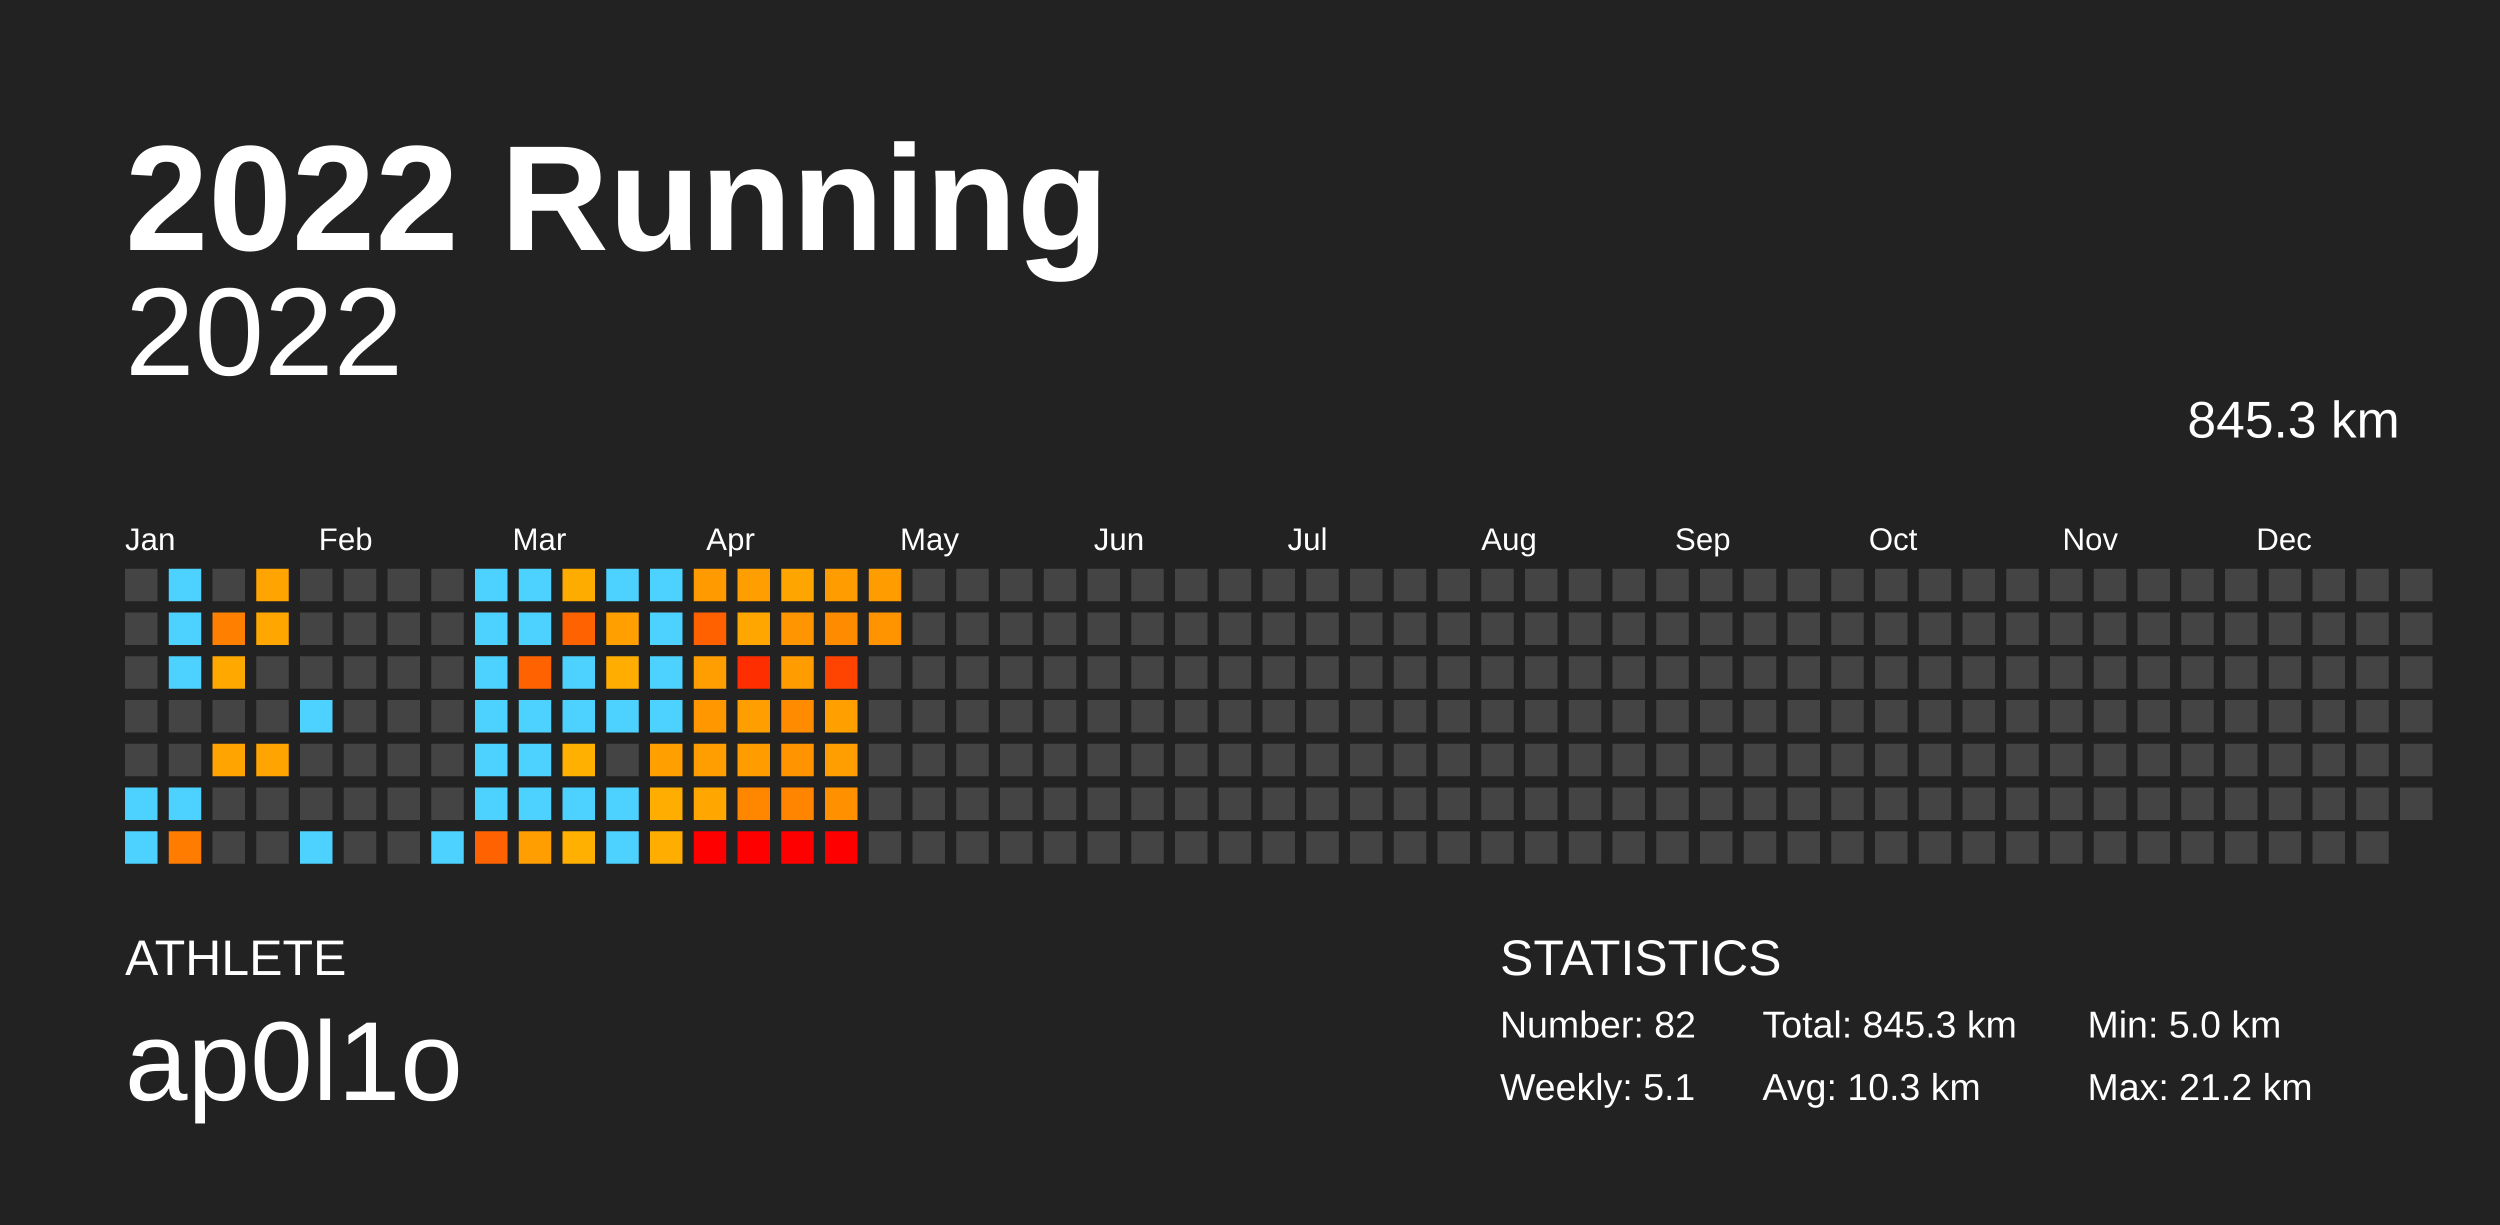
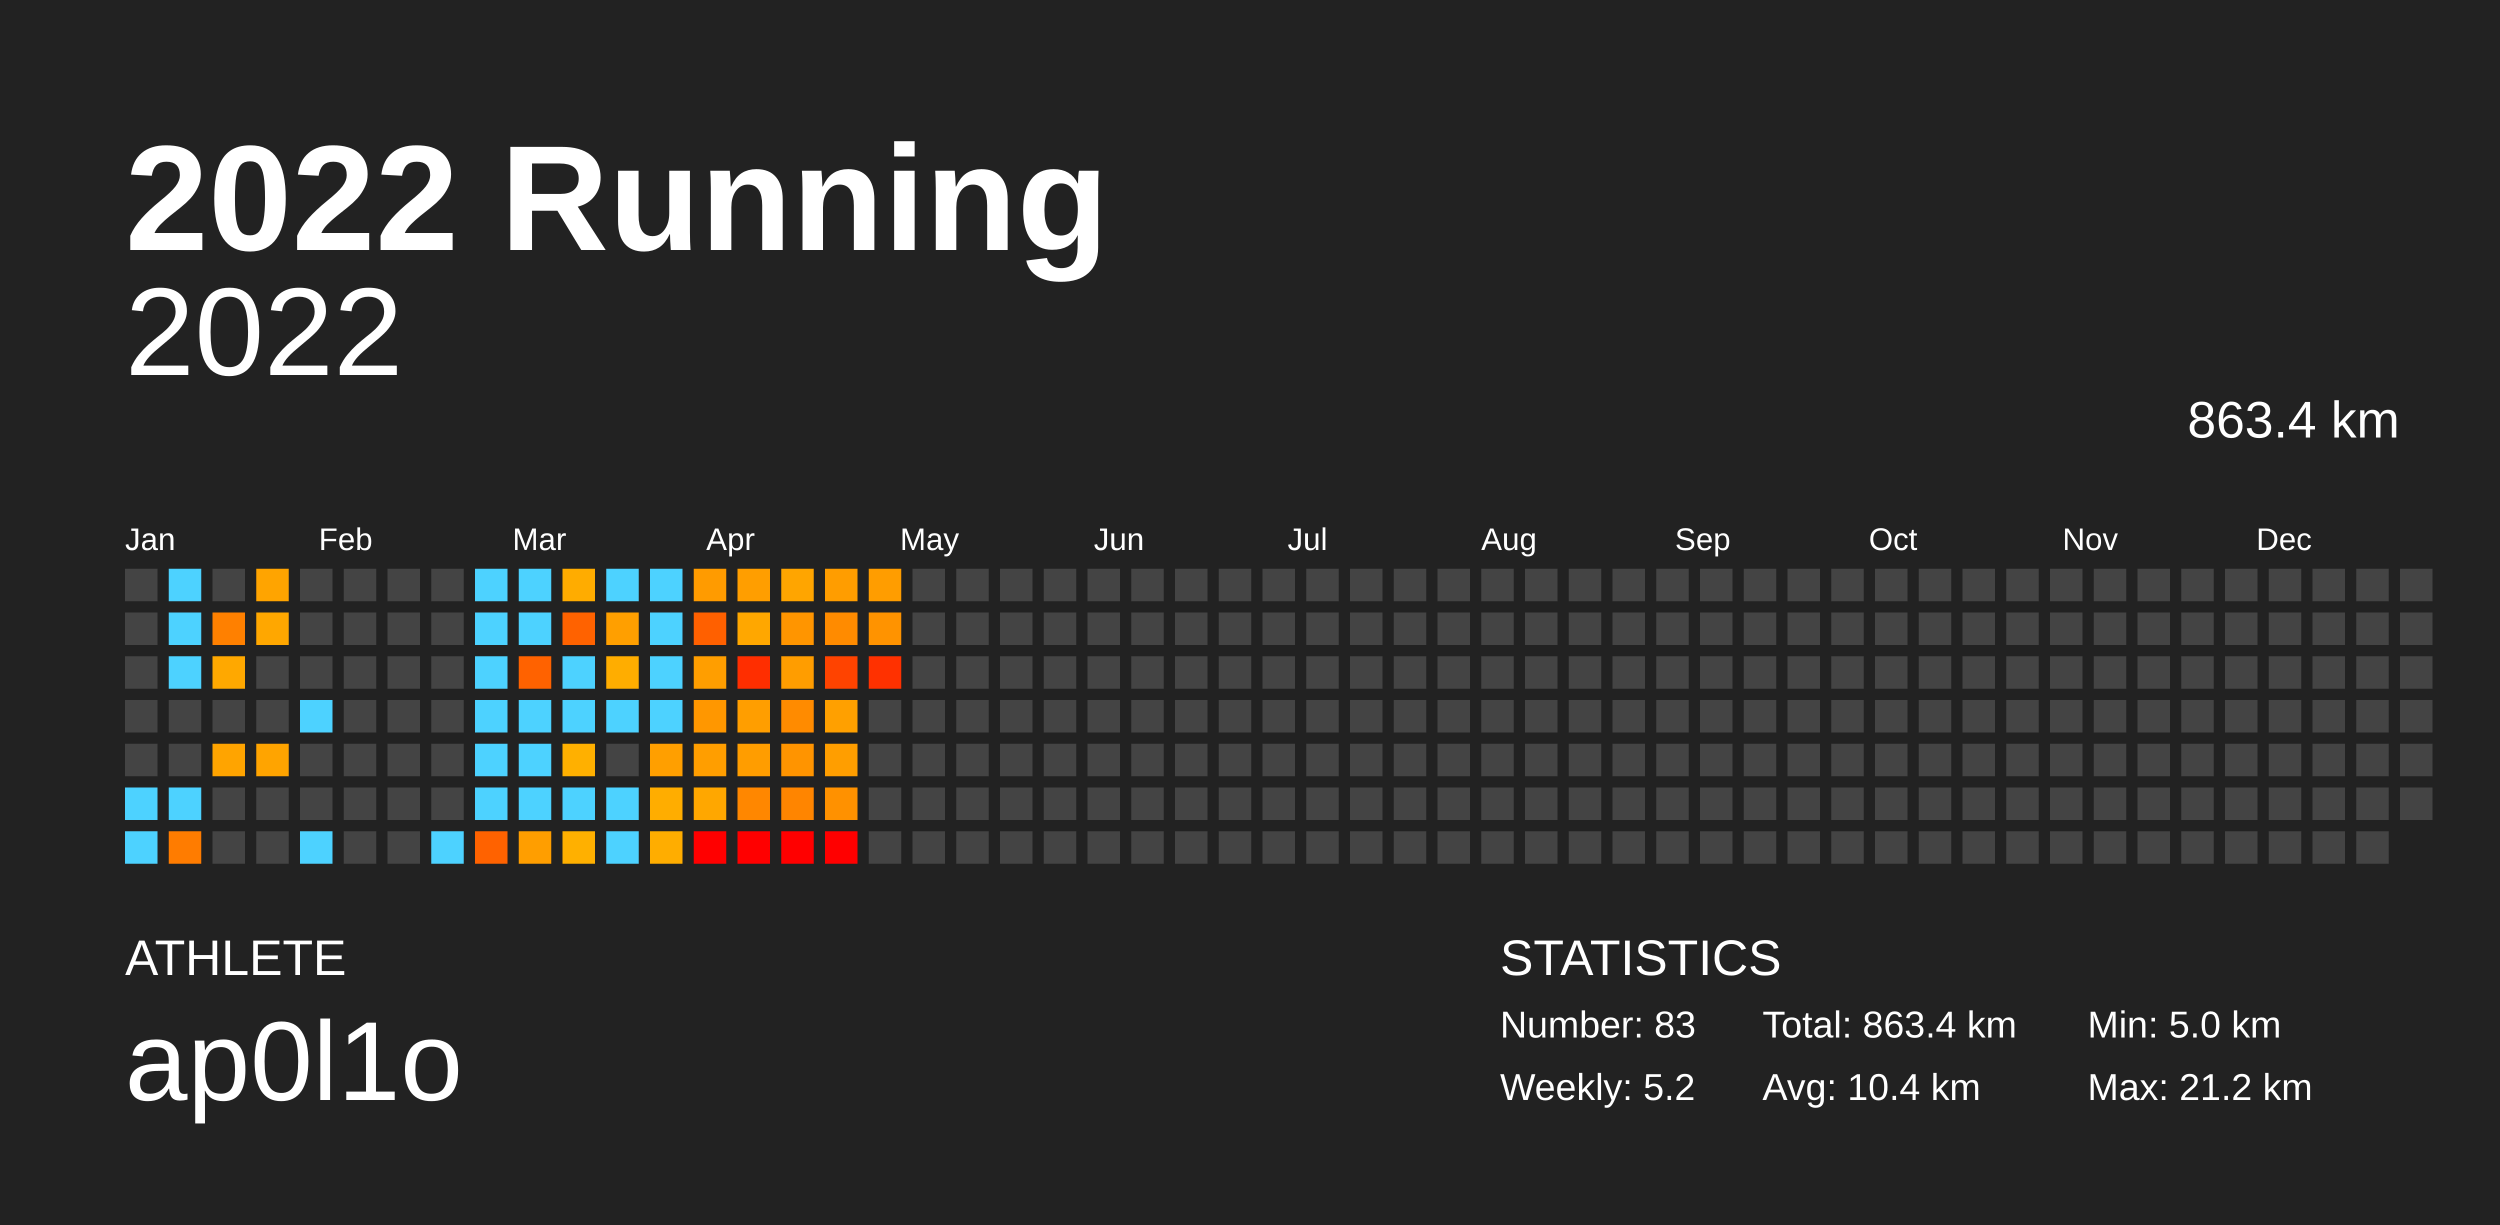
<svg xmlns="http://www.w3.org/2000/svg" baseProfile="full" height="98mm" version="1.1" viewBox="0,0,200,98" width="200mm">
  <defs />
  <rect fill="#222222" height="98" width="200" x="0" y="0" />
  <text fill="#FFFFFF" style="font-size:12px; font-family:Arial; font-weight:bold;" x="10" y="20">2022 Running</text>
  <text fill="#FFFFFF" style="font-size:4px; font-family:Arial" x="10" y="78">ATHLETE</text>
  <text fill="#FFFFFF" style="font-size:9px; font-family:Arial" x="10" y="88">ap0l1o</text>
  <text fill="#FFFFFF" style="font-size:4px; font-family:Arial" x="120" y="78">STATISTICS</text>
-   <text fill="#FFFFFF" style="font-size:3px; font-family:Arial" x="120" y="83">Number: 82</text>
-   <text fill="#FFFFFF" style="font-size:3px; font-family:Arial" x="120" y="88">Weekly: 5.1</text>
-   <text fill="#FFFFFF" style="font-size:3px; font-family:Arial" x="141" y="83">Total: 845.3 km</text>
-   <text fill="#FFFFFF" style="font-size:3px; font-family:Arial" x="141" y="88">Avg: 10.3 km</text>
+   <text fill="#FFFFFF" style="font-size:3px; font-family:Arial" x="120" y="83">Number: 83</text>
+   <text fill="#FFFFFF" style="font-size:3px; font-family:Arial" x="120" y="88">Weekly: 5.2</text>
+   <text fill="#FFFFFF" style="font-size:3px; font-family:Arial" x="141" y="83">Total: 863.4 km</text>
+   <text fill="#FFFFFF" style="font-size:3px; font-family:Arial" x="141" y="88">Avg: 10.4 km</text>
  <text fill="#FFFFFF" style="font-size:3px; font-family:Arial" x="167" y="83">Min: 5.0 km</text>
  <text fill="#FFFFFF" style="font-size:3px; font-family:Arial" x="167" y="88">Max: 21.2 km</text>
  <text alignment-baseline="hanging" fill="#FFFFFF" style="font-size:10.0px; font-family:Arial;" x="10" y="30">2022</text>
-   <text alignment-baseline="hanging" fill="#FFFFFF" style="font-size:4.125px; font-family:Arial;" x="175" y="35">845.3 km</text>
+   <text alignment-baseline="hanging" fill="#FFFFFF" style="font-size:4.125px; font-family:Arial;" x="175" y="35">863.4 km</text>
  <text fill="#FFFFFF" style="font-size:2.5px; font-family:Arial" x="10.0" y="44">Jan</text>
  <text fill="#FFFFFF" style="font-size:2.5px; font-family:Arial" x="25.5" y="44">Feb</text>
  <text fill="#FFFFFF" style="font-size:2.5px; font-family:Arial" x="41.0" y="44">Mar</text>
  <text fill="#FFFFFF" style="font-size:2.5px; font-family:Arial" x="56.5" y="44">Apr</text>
  <text fill="#FFFFFF" style="font-size:2.5px; font-family:Arial" x="72.0" y="44">May</text>
  <text fill="#FFFFFF" style="font-size:2.5px; font-family:Arial" x="87.5" y="44">Jun</text>
  <text fill="#FFFFFF" style="font-size:2.5px; font-family:Arial" x="103.0" y="44">Jul</text>
  <text fill="#FFFFFF" style="font-size:2.5px; font-family:Arial" x="118.5" y="44">Aug</text>
  <text fill="#FFFFFF" style="font-size:2.5px; font-family:Arial" x="134.0" y="44">Sep</text>
  <text fill="#FFFFFF" style="font-size:2.5px; font-family:Arial" x="149.5" y="44">Oct</text>
  <text fill="#FFFFFF" style="font-size:2.5px; font-family:Arial" x="165.0" y="44">Nov</text>
  <text fill="#FFFFFF" style="font-size:2.5px; font-family:Arial" x="180.5" y="44">Dec</text>
  <rect fill="#444444" height="2.6" width="2.6" x="10.0" y="45.5" />
  <rect fill="#444444" height="2.6" width="2.6" x="10.0" y="49.0" />
  <rect fill="#444444" height="2.6" width="2.6" x="10.0" y="52.5" />
  <rect fill="#444444" height="2.6" width="2.6" x="10.0" y="56.0" />
  <rect fill="#444444" height="2.6" width="2.6" x="10.0" y="59.5" />
  <rect fill="#4dd2ff" height="2.6" width="2.6" x="10.0" y="63.0" />
  <rect fill="#4dd2ff" height="2.6" width="2.6" x="10.0" y="66.5" />
  <rect fill="#4dd2ff" height="2.6" width="2.6" x="13.5" y="45.5" />
  <rect fill="#4dd2ff" height="2.6" width="2.6" x="13.5" y="49.0" />
  <rect fill="#4dd2ff" height="2.6" width="2.6" x="13.5" y="52.5" />
  <rect fill="#444444" height="2.6" width="2.6" x="13.5" y="56.0" />
  <rect fill="#444444" height="2.6" width="2.6" x="13.5" y="59.5" />
  <rect fill="#4dd2ff" height="2.6" width="2.6" x="13.5" y="63.0" />
  <rect fill="#ff7c00" height="2.6" width="2.6" x="13.5" y="66.5" />
  <rect fill="#444444" height="2.6" width="2.6" x="17.0" y="45.5" />
  <rect fill="#ff8000" height="2.6" width="2.6" x="17.0" y="49.0" />
  <rect fill="#ffa800" height="2.6" width="2.6" x="17.0" y="52.5" />
  <rect fill="#444444" height="2.6" width="2.6" x="17.0" y="56.0" />
  <rect fill="#ffa400" height="2.6" width="2.6" x="17.0" y="59.5" />
  <rect fill="#444444" height="2.6" width="2.6" x="17.0" y="63.0" />
  <rect fill="#444444" height="2.6" width="2.6" x="17.0" y="66.5" />
  <rect fill="#ffa400" height="2.6" width="2.6" x="20.5" y="45.5" />
  <rect fill="#ffa700" height="2.6" width="2.6" x="20.5" y="49.0" />
  <rect fill="#444444" height="2.6" width="2.6" x="20.5" y="52.5" />
  <rect fill="#444444" height="2.6" width="2.6" x="20.5" y="56.0" />
  <rect fill="#ffa400" height="2.6" width="2.6" x="20.5" y="59.5" />
  <rect fill="#444444" height="2.6" width="2.6" x="20.5" y="63.0" />
  <rect fill="#444444" height="2.6" width="2.6" x="20.5" y="66.5" />
  <rect fill="#444444" height="2.6" width="2.6" x="24.0" y="45.5" />
  <rect fill="#444444" height="2.6" width="2.6" x="24.0" y="49.0" />
  <rect fill="#444444" height="2.6" width="2.6" x="24.0" y="52.5" />
  <rect fill="#4dd2ff" height="2.6" width="2.6" x="24.0" y="56.0" />
  <rect fill="#444444" height="2.6" width="2.6" x="24.0" y="59.5" />
  <rect fill="#444444" height="2.6" width="2.6" x="24.0" y="63.0" />
  <rect fill="#4dd2ff" height="2.6" width="2.6" x="24.0" y="66.5" />
  <rect fill="#444444" height="2.6" width="2.6" x="27.5" y="45.5" />
  <rect fill="#444444" height="2.6" width="2.6" x="27.5" y="49.0" />
  <rect fill="#444444" height="2.6" width="2.6" x="27.5" y="52.5" />
  <rect fill="#444444" height="2.6" width="2.6" x="27.5" y="56.0" />
  <rect fill="#444444" height="2.6" width="2.6" x="27.5" y="59.5" />
  <rect fill="#444444" height="2.6" width="2.6" x="27.5" y="63.0" />
  <rect fill="#444444" height="2.6" width="2.6" x="27.5" y="66.5" />
  <rect fill="#444444" height="2.6" width="2.6" x="31.0" y="45.5" />
  <rect fill="#444444" height="2.6" width="2.6" x="31.0" y="49.0" />
  <rect fill="#444444" height="2.6" width="2.6" x="31.0" y="52.5" />
  <rect fill="#444444" height="2.6" width="2.6" x="31.0" y="56.0" />
  <rect fill="#444444" height="2.6" width="2.6" x="31.0" y="59.5" />
  <rect fill="#444444" height="2.6" width="2.6" x="31.0" y="63.0" />
  <rect fill="#444444" height="2.6" width="2.6" x="31.0" y="66.5" />
  <rect fill="#444444" height="2.6" width="2.6" x="34.5" y="45.5" />
  <rect fill="#444444" height="2.6" width="2.6" x="34.5" y="49.0" />
  <rect fill="#444444" height="2.6" width="2.6" x="34.5" y="52.5" />
  <rect fill="#444444" height="2.6" width="2.6" x="34.5" y="56.0" />
  <rect fill="#444444" height="2.6" width="2.6" x="34.5" y="59.5" />
  <rect fill="#444444" height="2.6" width="2.6" x="34.5" y="63.0" />
  <rect fill="#4dd2ff" height="2.6" width="2.6" x="34.5" y="66.5" />
  <rect fill="#4dd2ff" height="2.6" width="2.6" x="38.0" y="45.5" />
  <rect fill="#4dd2ff" height="2.6" width="2.6" x="38.0" y="49.0" />
  <rect fill="#4dd2ff" height="2.6" width="2.6" x="38.0" y="52.5" />
  <rect fill="#4dd2ff" height="2.6" width="2.6" x="38.0" y="56.0" />
  <rect fill="#4dd2ff" height="2.6" width="2.6" x="38.0" y="59.5" />
  <rect fill="#4dd2ff" height="2.6" width="2.6" x="38.0" y="63.0" />
  <rect fill="#ff6200" height="2.6" width="2.6" x="38.0" y="66.5" />
  <rect fill="#4dd2ff" height="2.6" width="2.6" x="41.5" y="45.5" />
  <rect fill="#4dd2ff" height="2.6" width="2.6" x="41.5" y="49.0" />
  <rect fill="#ff6200" height="2.6" width="2.6" x="41.5" y="52.5" />
  <rect fill="#4dd2ff" height="2.6" width="2.6" x="41.5" y="56.0" />
  <rect fill="#4dd2ff" height="2.6" width="2.6" x="41.5" y="59.5" />
  <rect fill="#4dd2ff" height="2.6" width="2.6" x="41.5" y="63.0" />
  <rect fill="#ff9e00" height="2.6" width="2.6" x="41.5" y="66.5" />
  <rect fill="#ffac00" height="2.6" width="2.6" x="45.0" y="45.5" />
  <rect fill="#ff6200" height="2.6" width="2.6" x="45.0" y="49.0" />
  <rect fill="#4dd2ff" height="2.6" width="2.6" x="45.0" y="52.5" />
  <rect fill="#4dd2ff" height="2.6" width="2.6" x="45.0" y="56.0" />
  <rect fill="#ffb000" height="2.6" width="2.6" x="45.0" y="59.5" />
  <rect fill="#4dd2ff" height="2.6" width="2.6" x="45.0" y="63.0" />
  <rect fill="#ffb000" height="2.6" width="2.6" x="45.0" y="66.5" />
  <rect fill="#4dd2ff" height="2.6" width="2.6" x="48.5" y="45.5" />
  <rect fill="#ff9f00" height="2.6" width="2.6" x="48.5" y="49.0" />
  <rect fill="#ffad00" height="2.6" width="2.6" x="48.5" y="52.5" />
  <rect fill="#4dd2ff" height="2.6" width="2.6" x="48.5" y="56.0" />
  <rect fill="#444444" height="2.6" width="2.6" x="48.5" y="59.5" />
  <rect fill="#4dd2ff" height="2.6" width="2.6" x="48.5" y="63.0" />
  <rect fill="#4dd2ff" height="2.6" width="2.6" x="48.5" y="66.5" />
  <rect fill="#4dd2ff" height="2.6" width="2.6" x="52.0" y="45.5" />
  <rect fill="#4dd2ff" height="2.6" width="2.6" x="52.0" y="49.0" />
  <rect fill="#4dd2ff" height="2.6" width="2.6" x="52.0" y="52.5" />
  <rect fill="#4dd2ff" height="2.6" width="2.6" x="52.0" y="56.0" />
  <rect fill="#ff9f00" height="2.6" width="2.6" x="52.0" y="59.5" />
  <rect fill="#ffad00" height="2.6" width="2.6" x="52.0" y="63.0" />
  <rect fill="#ffad00" height="2.6" width="2.6" x="52.0" y="66.5" />
  <rect fill="#ff9b00" height="2.6" width="2.6" x="55.5" y="45.5" />
  <rect fill="#ff6000" height="2.6" width="2.6" x="55.5" y="49.0" />
  <rect fill="#ff9e00" height="2.6" width="2.6" x="55.5" y="52.5" />
  <rect fill="#ff9700" height="2.6" width="2.6" x="55.5" y="56.0" />
  <rect fill="#ff9e00" height="2.6" width="2.6" x="55.5" y="59.5" />
  <rect fill="#ffa700" height="2.6" width="2.6" x="55.5" y="63.0" />
  <rect fill="red" height="2.6" width="2.6" x="55.5" y="66.5" />
  <rect fill="#ff9e00" height="2.6" width="2.6" x="59.0" y="45.5" />
  <rect fill="#ffa700" height="2.6" width="2.6" x="59.0" y="49.0" />
  <rect fill="#ff2e00" height="2.6" width="2.6" x="59.0" y="52.5" />
  <rect fill="#ff9e00" height="2.6" width="2.6" x="59.0" y="56.0" />
  <rect fill="#ff9d00" height="2.6" width="2.6" x="59.0" y="59.5" />
  <rect fill="#ff8700" height="2.6" width="2.6" x="59.0" y="63.0" />
  <rect fill="red" height="2.6" width="2.6" x="59.0" y="66.5" />
  <rect fill="#ffa500" height="2.6" width="2.6" x="62.5" y="45.5" />
  <rect fill="#ff9500" height="2.6" width="2.6" x="62.5" y="49.0" />
  <rect fill="#ff9d00" height="2.6" width="2.6" x="62.5" y="52.5" />
  <rect fill="#ff8b00" height="2.6" width="2.6" x="62.5" y="56.0" />
  <rect fill="#ff9400" height="2.6" width="2.6" x="62.5" y="59.5" />
  <rect fill="#ff8500" height="2.6" width="2.6" x="62.5" y="63.0" />
  <rect fill="red" height="2.6" width="2.6" x="62.5" y="66.5" />
  <rect fill="#ff9d00" height="2.6" width="2.6" x="66.0" y="45.5" />
  <rect fill="#ff8b00" height="2.6" width="2.6" x="66.0" y="49.0" />
  <rect fill="#ff4300" height="2.6" width="2.6" x="66.0" y="52.5" />
  <rect fill="#ffa000" height="2.6" width="2.6" x="66.0" y="56.0" />
  <rect fill="#ff9e00" height="2.6" width="2.6" x="66.0" y="59.5" />
  <rect fill="#ff9100" height="2.6" width="2.6" x="66.0" y="63.0" />
  <rect fill="red" height="2.6" width="2.6" x="66.0" y="66.5" />
  <rect fill="#ff9d00" height="2.6" width="2.6" x="69.5" y="45.5" />
  <rect fill="#ff9300" height="2.6" width="2.6" x="69.5" y="49.0" />
-   <rect fill="#444444" height="2.6" width="2.6" x="69.5" y="52.5" />
+   <rect fill="#ff3100" height="2.6" width="2.6" x="69.5" y="52.5" />
  <rect fill="#444444" height="2.6" width="2.6" x="69.5" y="56.0" />
  <rect fill="#444444" height="2.6" width="2.6" x="69.5" y="59.5" />
  <rect fill="#444444" height="2.6" width="2.6" x="69.5" y="63.0" />
  <rect fill="#444444" height="2.6" width="2.6" x="69.5" y="66.5" />
  <rect fill="#444444" height="2.6" width="2.6" x="73.0" y="45.5" />
  <rect fill="#444444" height="2.6" width="2.6" x="73.0" y="49.0" />
  <rect fill="#444444" height="2.6" width="2.6" x="73.0" y="52.5" />
  <rect fill="#444444" height="2.6" width="2.6" x="73.0" y="56.0" />
  <rect fill="#444444" height="2.6" width="2.6" x="73.0" y="59.5" />
  <rect fill="#444444" height="2.6" width="2.6" x="73.0" y="63.0" />
  <rect fill="#444444" height="2.6" width="2.6" x="73.0" y="66.5" />
  <rect fill="#444444" height="2.6" width="2.6" x="76.5" y="45.5" />
  <rect fill="#444444" height="2.6" width="2.6" x="76.5" y="49.0" />
  <rect fill="#444444" height="2.6" width="2.6" x="76.5" y="52.5" />
  <rect fill="#444444" height="2.6" width="2.6" x="76.5" y="56.0" />
  <rect fill="#444444" height="2.6" width="2.6" x="76.5" y="59.5" />
  <rect fill="#444444" height="2.6" width="2.6" x="76.5" y="63.0" />
  <rect fill="#444444" height="2.6" width="2.6" x="76.5" y="66.5" />
  <rect fill="#444444" height="2.6" width="2.6" x="80.0" y="45.5" />
  <rect fill="#444444" height="2.6" width="2.6" x="80.0" y="49.0" />
  <rect fill="#444444" height="2.6" width="2.6" x="80.0" y="52.5" />
  <rect fill="#444444" height="2.6" width="2.6" x="80.0" y="56.0" />
  <rect fill="#444444" height="2.6" width="2.6" x="80.0" y="59.5" />
  <rect fill="#444444" height="2.6" width="2.6" x="80.0" y="63.0" />
  <rect fill="#444444" height="2.6" width="2.6" x="80.0" y="66.5" />
  <rect fill="#444444" height="2.6" width="2.6" x="83.5" y="45.5" />
  <rect fill="#444444" height="2.6" width="2.6" x="83.5" y="49.0" />
  <rect fill="#444444" height="2.6" width="2.6" x="83.5" y="52.5" />
  <rect fill="#444444" height="2.6" width="2.6" x="83.5" y="56.0" />
  <rect fill="#444444" height="2.6" width="2.6" x="83.5" y="59.5" />
  <rect fill="#444444" height="2.6" width="2.6" x="83.5" y="63.0" />
  <rect fill="#444444" height="2.6" width="2.6" x="83.5" y="66.5" />
  <rect fill="#444444" height="2.6" width="2.6" x="87.0" y="45.5" />
  <rect fill="#444444" height="2.6" width="2.6" x="87.0" y="49.0" />
  <rect fill="#444444" height="2.6" width="2.6" x="87.0" y="52.5" />
  <rect fill="#444444" height="2.6" width="2.6" x="87.0" y="56.0" />
  <rect fill="#444444" height="2.6" width="2.6" x="87.0" y="59.5" />
  <rect fill="#444444" height="2.6" width="2.6" x="87.0" y="63.0" />
  <rect fill="#444444" height="2.6" width="2.6" x="87.0" y="66.5" />
  <rect fill="#444444" height="2.6" width="2.6" x="90.5" y="45.5" />
  <rect fill="#444444" height="2.6" width="2.6" x="90.5" y="49.0" />
  <rect fill="#444444" height="2.6" width="2.6" x="90.5" y="52.5" />
  <rect fill="#444444" height="2.6" width="2.6" x="90.5" y="56.0" />
  <rect fill="#444444" height="2.6" width="2.6" x="90.5" y="59.5" />
  <rect fill="#444444" height="2.6" width="2.6" x="90.5" y="63.0" />
  <rect fill="#444444" height="2.6" width="2.6" x="90.5" y="66.5" />
  <rect fill="#444444" height="2.6" width="2.6" x="94.0" y="45.5" />
  <rect fill="#444444" height="2.6" width="2.6" x="94.0" y="49.0" />
  <rect fill="#444444" height="2.6" width="2.6" x="94.0" y="52.5" />
  <rect fill="#444444" height="2.6" width="2.6" x="94.0" y="56.0" />
  <rect fill="#444444" height="2.6" width="2.6" x="94.0" y="59.5" />
  <rect fill="#444444" height="2.6" width="2.6" x="94.0" y="63.0" />
  <rect fill="#444444" height="2.6" width="2.6" x="94.0" y="66.5" />
  <rect fill="#444444" height="2.6" width="2.6" x="97.5" y="45.5" />
  <rect fill="#444444" height="2.6" width="2.6" x="97.5" y="49.0" />
  <rect fill="#444444" height="2.6" width="2.6" x="97.5" y="52.5" />
  <rect fill="#444444" height="2.6" width="2.6" x="97.5" y="56.0" />
  <rect fill="#444444" height="2.6" width="2.6" x="97.5" y="59.5" />
  <rect fill="#444444" height="2.6" width="2.6" x="97.5" y="63.0" />
  <rect fill="#444444" height="2.6" width="2.6" x="97.5" y="66.5" />
  <rect fill="#444444" height="2.6" width="2.6" x="101.0" y="45.5" />
  <rect fill="#444444" height="2.6" width="2.6" x="101.0" y="49.0" />
  <rect fill="#444444" height="2.6" width="2.6" x="101.0" y="52.5" />
  <rect fill="#444444" height="2.6" width="2.6" x="101.0" y="56.0" />
  <rect fill="#444444" height="2.6" width="2.6" x="101.0" y="59.5" />
  <rect fill="#444444" height="2.6" width="2.6" x="101.0" y="63.0" />
  <rect fill="#444444" height="2.6" width="2.6" x="101.0" y="66.5" />
  <rect fill="#444444" height="2.6" width="2.6" x="104.5" y="45.5" />
  <rect fill="#444444" height="2.6" width="2.6" x="104.5" y="49.0" />
  <rect fill="#444444" height="2.6" width="2.6" x="104.5" y="52.5" />
  <rect fill="#444444" height="2.6" width="2.6" x="104.5" y="56.0" />
  <rect fill="#444444" height="2.6" width="2.6" x="104.5" y="59.5" />
  <rect fill="#444444" height="2.6" width="2.6" x="104.5" y="63.0" />
  <rect fill="#444444" height="2.6" width="2.6" x="104.5" y="66.5" />
  <rect fill="#444444" height="2.6" width="2.6" x="108.0" y="45.5" />
  <rect fill="#444444" height="2.6" width="2.6" x="108.0" y="49.0" />
  <rect fill="#444444" height="2.6" width="2.6" x="108.0" y="52.5" />
  <rect fill="#444444" height="2.6" width="2.6" x="108.0" y="56.0" />
  <rect fill="#444444" height="2.6" width="2.6" x="108.0" y="59.5" />
  <rect fill="#444444" height="2.6" width="2.6" x="108.0" y="63.0" />
  <rect fill="#444444" height="2.6" width="2.6" x="108.0" y="66.5" />
  <rect fill="#444444" height="2.6" width="2.6" x="111.5" y="45.5" />
  <rect fill="#444444" height="2.6" width="2.6" x="111.5" y="49.0" />
  <rect fill="#444444" height="2.6" width="2.6" x="111.5" y="52.5" />
  <rect fill="#444444" height="2.6" width="2.6" x="111.5" y="56.0" />
  <rect fill="#444444" height="2.6" width="2.6" x="111.5" y="59.5" />
  <rect fill="#444444" height="2.6" width="2.6" x="111.5" y="63.0" />
  <rect fill="#444444" height="2.6" width="2.6" x="111.5" y="66.5" />
  <rect fill="#444444" height="2.6" width="2.6" x="115.0" y="45.5" />
  <rect fill="#444444" height="2.6" width="2.6" x="115.0" y="49.0" />
  <rect fill="#444444" height="2.6" width="2.6" x="115.0" y="52.5" />
  <rect fill="#444444" height="2.6" width="2.6" x="115.0" y="56.0" />
  <rect fill="#444444" height="2.6" width="2.6" x="115.0" y="59.5" />
  <rect fill="#444444" height="2.6" width="2.6" x="115.0" y="63.0" />
  <rect fill="#444444" height="2.6" width="2.6" x="115.0" y="66.5" />
  <rect fill="#444444" height="2.6" width="2.6" x="118.5" y="45.5" />
  <rect fill="#444444" height="2.6" width="2.6" x="118.5" y="49.0" />
  <rect fill="#444444" height="2.6" width="2.6" x="118.5" y="52.5" />
  <rect fill="#444444" height="2.6" width="2.6" x="118.5" y="56.0" />
  <rect fill="#444444" height="2.6" width="2.6" x="118.5" y="59.5" />
  <rect fill="#444444" height="2.6" width="2.6" x="118.5" y="63.0" />
  <rect fill="#444444" height="2.6" width="2.6" x="118.5" y="66.5" />
  <rect fill="#444444" height="2.6" width="2.6" x="122.0" y="45.5" />
  <rect fill="#444444" height="2.6" width="2.6" x="122.0" y="49.0" />
  <rect fill="#444444" height="2.6" width="2.6" x="122.0" y="52.5" />
  <rect fill="#444444" height="2.6" width="2.6" x="122.0" y="56.0" />
  <rect fill="#444444" height="2.6" width="2.6" x="122.0" y="59.5" />
  <rect fill="#444444" height="2.6" width="2.6" x="122.0" y="63.0" />
  <rect fill="#444444" height="2.6" width="2.6" x="122.0" y="66.5" />
  <rect fill="#444444" height="2.6" width="2.6" x="125.5" y="45.5" />
  <rect fill="#444444" height="2.6" width="2.6" x="125.5" y="49.0" />
  <rect fill="#444444" height="2.6" width="2.6" x="125.5" y="52.5" />
  <rect fill="#444444" height="2.6" width="2.6" x="125.5" y="56.0" />
  <rect fill="#444444" height="2.6" width="2.6" x="125.5" y="59.5" />
  <rect fill="#444444" height="2.6" width="2.6" x="125.5" y="63.0" />
  <rect fill="#444444" height="2.6" width="2.6" x="125.5" y="66.5" />
  <rect fill="#444444" height="2.6" width="2.6" x="129.0" y="45.5" />
  <rect fill="#444444" height="2.6" width="2.6" x="129.0" y="49.0" />
  <rect fill="#444444" height="2.6" width="2.6" x="129.0" y="52.5" />
  <rect fill="#444444" height="2.6" width="2.6" x="129.0" y="56.0" />
  <rect fill="#444444" height="2.6" width="2.6" x="129.0" y="59.5" />
  <rect fill="#444444" height="2.6" width="2.6" x="129.0" y="63.0" />
  <rect fill="#444444" height="2.6" width="2.6" x="129.0" y="66.5" />
  <rect fill="#444444" height="2.6" width="2.6" x="132.5" y="45.5" />
  <rect fill="#444444" height="2.6" width="2.6" x="132.5" y="49.0" />
  <rect fill="#444444" height="2.6" width="2.6" x="132.5" y="52.5" />
  <rect fill="#444444" height="2.6" width="2.6" x="132.5" y="56.0" />
  <rect fill="#444444" height="2.6" width="2.6" x="132.5" y="59.5" />
  <rect fill="#444444" height="2.6" width="2.6" x="132.5" y="63.0" />
  <rect fill="#444444" height="2.6" width="2.6" x="132.5" y="66.5" />
  <rect fill="#444444" height="2.6" width="2.6" x="136.0" y="45.5" />
  <rect fill="#444444" height="2.6" width="2.6" x="136.0" y="49.0" />
  <rect fill="#444444" height="2.6" width="2.6" x="136.0" y="52.5" />
  <rect fill="#444444" height="2.6" width="2.6" x="136.0" y="56.0" />
  <rect fill="#444444" height="2.6" width="2.6" x="136.0" y="59.5" />
  <rect fill="#444444" height="2.6" width="2.6" x="136.0" y="63.0" />
  <rect fill="#444444" height="2.6" width="2.6" x="136.0" y="66.5" />
  <rect fill="#444444" height="2.6" width="2.6" x="139.5" y="45.5" />
  <rect fill="#444444" height="2.6" width="2.6" x="139.5" y="49.0" />
  <rect fill="#444444" height="2.6" width="2.6" x="139.5" y="52.5" />
  <rect fill="#444444" height="2.6" width="2.6" x="139.5" y="56.0" />
  <rect fill="#444444" height="2.6" width="2.6" x="139.5" y="59.5" />
  <rect fill="#444444" height="2.6" width="2.6" x="139.5" y="63.0" />
  <rect fill="#444444" height="2.6" width="2.6" x="139.5" y="66.5" />
  <rect fill="#444444" height="2.6" width="2.6" x="143.0" y="45.5" />
  <rect fill="#444444" height="2.6" width="2.6" x="143.0" y="49.0" />
  <rect fill="#444444" height="2.6" width="2.6" x="143.0" y="52.5" />
  <rect fill="#444444" height="2.6" width="2.6" x="143.0" y="56.0" />
  <rect fill="#444444" height="2.6" width="2.6" x="143.0" y="59.5" />
  <rect fill="#444444" height="2.6" width="2.6" x="143.0" y="63.0" />
  <rect fill="#444444" height="2.6" width="2.6" x="143.0" y="66.5" />
  <rect fill="#444444" height="2.6" width="2.6" x="146.5" y="45.5" />
  <rect fill="#444444" height="2.6" width="2.6" x="146.5" y="49.0" />
  <rect fill="#444444" height="2.6" width="2.6" x="146.5" y="52.5" />
  <rect fill="#444444" height="2.6" width="2.6" x="146.5" y="56.0" />
  <rect fill="#444444" height="2.6" width="2.6" x="146.5" y="59.5" />
  <rect fill="#444444" height="2.6" width="2.6" x="146.5" y="63.0" />
  <rect fill="#444444" height="2.6" width="2.6" x="146.5" y="66.5" />
  <rect fill="#444444" height="2.6" width="2.6" x="150.0" y="45.5" />
  <rect fill="#444444" height="2.6" width="2.6" x="150.0" y="49.0" />
  <rect fill="#444444" height="2.6" width="2.6" x="150.0" y="52.5" />
  <rect fill="#444444" height="2.6" width="2.6" x="150.0" y="56.0" />
  <rect fill="#444444" height="2.6" width="2.6" x="150.0" y="59.5" />
  <rect fill="#444444" height="2.6" width="2.6" x="150.0" y="63.0" />
  <rect fill="#444444" height="2.6" width="2.6" x="150.0" y="66.5" />
  <rect fill="#444444" height="2.6" width="2.6" x="153.5" y="45.5" />
  <rect fill="#444444" height="2.6" width="2.6" x="153.5" y="49.0" />
  <rect fill="#444444" height="2.6" width="2.6" x="153.5" y="52.5" />
  <rect fill="#444444" height="2.6" width="2.6" x="153.5" y="56.0" />
  <rect fill="#444444" height="2.6" width="2.6" x="153.5" y="59.5" />
  <rect fill="#444444" height="2.6" width="2.6" x="153.5" y="63.0" />
  <rect fill="#444444" height="2.6" width="2.6" x="153.5" y="66.5" />
  <rect fill="#444444" height="2.6" width="2.6" x="157.0" y="45.5" />
  <rect fill="#444444" height="2.6" width="2.6" x="157.0" y="49.0" />
  <rect fill="#444444" height="2.6" width="2.6" x="157.0" y="52.5" />
  <rect fill="#444444" height="2.6" width="2.6" x="157.0" y="56.0" />
  <rect fill="#444444" height="2.6" width="2.6" x="157.0" y="59.5" />
  <rect fill="#444444" height="2.6" width="2.6" x="157.0" y="63.0" />
  <rect fill="#444444" height="2.6" width="2.6" x="157.0" y="66.5" />
  <rect fill="#444444" height="2.6" width="2.6" x="160.5" y="45.5" />
  <rect fill="#444444" height="2.6" width="2.6" x="160.5" y="49.0" />
  <rect fill="#444444" height="2.6" width="2.6" x="160.5" y="52.5" />
  <rect fill="#444444" height="2.6" width="2.6" x="160.5" y="56.0" />
  <rect fill="#444444" height="2.6" width="2.6" x="160.5" y="59.5" />
  <rect fill="#444444" height="2.6" width="2.6" x="160.5" y="63.0" />
  <rect fill="#444444" height="2.6" width="2.6" x="160.5" y="66.5" />
  <rect fill="#444444" height="2.6" width="2.6" x="164.0" y="45.5" />
  <rect fill="#444444" height="2.6" width="2.6" x="164.0" y="49.0" />
  <rect fill="#444444" height="2.6" width="2.6" x="164.0" y="52.5" />
  <rect fill="#444444" height="2.6" width="2.6" x="164.0" y="56.0" />
  <rect fill="#444444" height="2.6" width="2.6" x="164.0" y="59.5" />
  <rect fill="#444444" height="2.6" width="2.6" x="164.0" y="63.0" />
  <rect fill="#444444" height="2.6" width="2.6" x="164.0" y="66.5" />
  <rect fill="#444444" height="2.6" width="2.6" x="167.5" y="45.5" />
  <rect fill="#444444" height="2.6" width="2.6" x="167.5" y="49.0" />
  <rect fill="#444444" height="2.6" width="2.6" x="167.5" y="52.5" />
  <rect fill="#444444" height="2.6" width="2.6" x="167.5" y="56.0" />
  <rect fill="#444444" height="2.6" width="2.6" x="167.5" y="59.5" />
  <rect fill="#444444" height="2.6" width="2.6" x="167.5" y="63.0" />
  <rect fill="#444444" height="2.6" width="2.6" x="167.5" y="66.5" />
  <rect fill="#444444" height="2.6" width="2.6" x="171.0" y="45.5" />
  <rect fill="#444444" height="2.6" width="2.6" x="171.0" y="49.0" />
  <rect fill="#444444" height="2.6" width="2.6" x="171.0" y="52.5" />
  <rect fill="#444444" height="2.6" width="2.6" x="171.0" y="56.0" />
  <rect fill="#444444" height="2.6" width="2.6" x="171.0" y="59.5" />
  <rect fill="#444444" height="2.6" width="2.6" x="171.0" y="63.0" />
  <rect fill="#444444" height="2.6" width="2.6" x="171.0" y="66.5" />
  <rect fill="#444444" height="2.6" width="2.6" x="174.5" y="45.5" />
  <rect fill="#444444" height="2.6" width="2.6" x="174.5" y="49.0" />
  <rect fill="#444444" height="2.6" width="2.6" x="174.5" y="52.5" />
  <rect fill="#444444" height="2.6" width="2.6" x="174.5" y="56.0" />
  <rect fill="#444444" height="2.6" width="2.6" x="174.5" y="59.5" />
  <rect fill="#444444" height="2.6" width="2.6" x="174.5" y="63.0" />
  <rect fill="#444444" height="2.6" width="2.6" x="174.5" y="66.5" />
  <rect fill="#444444" height="2.6" width="2.6" x="178.0" y="45.5" />
  <rect fill="#444444" height="2.6" width="2.6" x="178.0" y="49.0" />
  <rect fill="#444444" height="2.6" width="2.6" x="178.0" y="52.5" />
  <rect fill="#444444" height="2.6" width="2.6" x="178.0" y="56.0" />
  <rect fill="#444444" height="2.6" width="2.6" x="178.0" y="59.5" />
  <rect fill="#444444" height="2.6" width="2.6" x="178.0" y="63.0" />
  <rect fill="#444444" height="2.6" width="2.6" x="178.0" y="66.5" />
  <rect fill="#444444" height="2.6" width="2.6" x="181.5" y="45.5" />
  <rect fill="#444444" height="2.6" width="2.6" x="181.5" y="49.0" />
  <rect fill="#444444" height="2.6" width="2.6" x="181.5" y="52.5" />
  <rect fill="#444444" height="2.6" width="2.6" x="181.5" y="56.0" />
  <rect fill="#444444" height="2.6" width="2.6" x="181.5" y="59.5" />
  <rect fill="#444444" height="2.6" width="2.6" x="181.5" y="63.0" />
  <rect fill="#444444" height="2.6" width="2.6" x="181.5" y="66.5" />
  <rect fill="#444444" height="2.6" width="2.6" x="185.0" y="45.5" />
  <rect fill="#444444" height="2.6" width="2.6" x="185.0" y="49.0" />
  <rect fill="#444444" height="2.6" width="2.6" x="185.0" y="52.5" />
  <rect fill="#444444" height="2.6" width="2.6" x="185.0" y="56.0" />
  <rect fill="#444444" height="2.6" width="2.6" x="185.0" y="59.5" />
  <rect fill="#444444" height="2.6" width="2.6" x="185.0" y="63.0" />
  <rect fill="#444444" height="2.6" width="2.6" x="185.0" y="66.5" />
  <rect fill="#444444" height="2.6" width="2.6" x="188.5" y="45.5" />
  <rect fill="#444444" height="2.6" width="2.6" x="188.5" y="49.0" />
  <rect fill="#444444" height="2.6" width="2.6" x="188.5" y="52.5" />
  <rect fill="#444444" height="2.6" width="2.6" x="188.5" y="56.0" />
  <rect fill="#444444" height="2.6" width="2.6" x="188.5" y="59.5" />
  <rect fill="#444444" height="2.6" width="2.6" x="188.5" y="63.0" />
  <rect fill="#444444" height="2.6" width="2.6" x="188.5" y="66.5" />
  <rect fill="#444444" height="2.6" width="2.6" x="192.0" y="45.5" />
  <rect fill="#444444" height="2.6" width="2.6" x="192.0" y="49.0" />
  <rect fill="#444444" height="2.6" width="2.6" x="192.0" y="52.5" />
  <rect fill="#444444" height="2.6" width="2.6" x="192.0" y="56.0" />
  <rect fill="#444444" height="2.6" width="2.6" x="192.0" y="59.5" />
  <rect fill="#444444" height="2.6" width="2.6" x="192.0" y="63.0" />
</svg>
